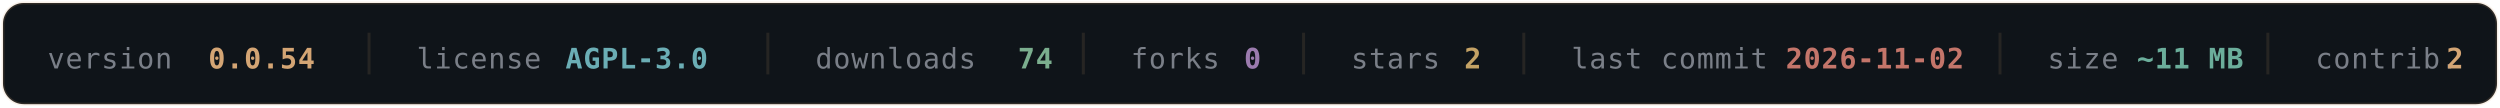
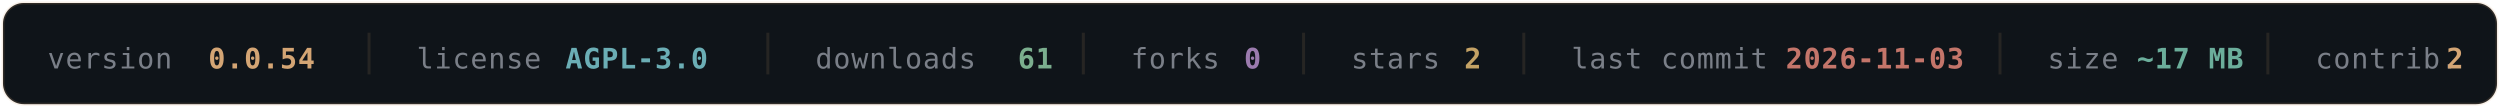
- <svg xmlns="http://www.w3.org/2000/svg" width="840" height="36" viewBox="0 0 840 36" fill="none" role="img" aria-label="OLYMPUS v0.0.54 — AGPL-3.0 — 74 downloads — 0 forks — 2 stars — last commit 2026-11-02 — ~11 MB — 2 contributors">
+ <svg xmlns="http://www.w3.org/2000/svg" width="840" height="36" viewBox="0 0 840 36" fill="none" role="img" aria-label="OLYMPUS v0.0.54 — AGPL-3.0 — 61 downloads — 0 forks — 2 stars — last commit 2026-11-03 — ~17 MB — 2 contributors">
  <rect x="1" y="1" width="838" height="34" rx="7" fill="#0F1419" stroke="#D4A574" stroke-opacity="0.16" />
  <g font-family="'SF Mono', Monaco, 'DejaVu Sans Mono', monospace" font-size="9.5" letter-spacing="0.3">
    <a href="https://github.com/texugo7badger/olympus/releases" target="_blank">
      <text x="16" y="23" fill="#7A7F88">version</text>
      <text x="70" y="23" fill="#D4A574" font-weight="600" data-field="version">0.0.54</text>
    </a>
    <line x1="124" y1="11" x2="124" y2="25" stroke="#D4A574" stroke-opacity="0.12" />
    <a href="https://github.com/texugo7badger/olympus/blob/main/LICENSE" target="_blank">
      <text x="140" y="23" fill="#7A7F88">license</text>
      <text x="190" y="23" fill="#6BAEB5" font-weight="600" data-field="license">AGPL-3.0</text>
    </a>
    <line x1="258" y1="11" x2="258" y2="25" stroke="#D4A574" stroke-opacity="0.12" />
    <a href="https://github.com/texugo7badger/olympus/releases" target="_blank">
      <text x="274" y="23" fill="#7A7F88">downloads</text>
-       <text x="342" y="23" fill="#7BAE8E" font-weight="600" data-field="downloads">74</text>
+       <text x="342" y="23" fill="#7BAE8E" font-weight="600" data-field="downloads">61</text>
    </a>
    <line x1="364" y1="11" x2="364" y2="25" stroke="#D4A574" stroke-opacity="0.12" />
    <a href="https://github.com/texugo7badger/olympus/forks" target="_blank">
      <text x="380" y="23" fill="#7A7F88">forks</text>
      <text x="418" y="23" fill="#9B7BAE" font-weight="600" data-field="forks">0</text>
    </a>
    <line x1="438" y1="11" x2="438" y2="25" stroke="#D4A574" stroke-opacity="0.12" />
    <a href="https://github.com/texugo7badger/olympus/stargazers" target="_blank">
      <text x="454" y="23" fill="#7A7F88">stars</text>
      <text x="492" y="23" fill="#C4A265" font-weight="600" data-field="stars">2</text>
    </a>
    <line x1="512" y1="11" x2="512" y2="25" stroke="#D4A574" stroke-opacity="0.12" />
    <a href="https://github.com/texugo7badger/olympus/commits/main" target="_blank">
      <text x="528" y="23" fill="#7A7F88">last commit</text>
-       <text x="600" y="23" fill="#C4756A" font-weight="600" data-field="lastCommit">2026-11-02</text>
+       <text x="600" y="23" fill="#C4756A" font-weight="600" data-field="lastCommit">2026-11-03</text>
    </a>
    <line x1="672" y1="11" x2="672" y2="25" stroke="#D4A574" stroke-opacity="0.12" />
    <a href="https://github.com/texugo7badger/olympus" target="_blank">
      <text x="688" y="23" fill="#7A7F88">size</text>
-       <text x="718" y="23" fill="#6BAE9B" font-weight="600" data-field="size">~11 MB</text>
+       <text x="718" y="23" fill="#6BAE9B" font-weight="600" data-field="size">~17 MB</text>
    </a>
    <line x1="762" y1="11" x2="762" y2="25" stroke="#D4A574" stroke-opacity="0.12" />
    <a href="https://github.com/texugo7badger/olympus/graphs/contributors" target="_blank">
      <text x="778" y="23" fill="#7A7F88">contrib.</text>
      <text x="822" y="23" fill="#D4A574" font-weight="600" data-field="contributors">2</text>
    </a>
  </g>
</svg>
